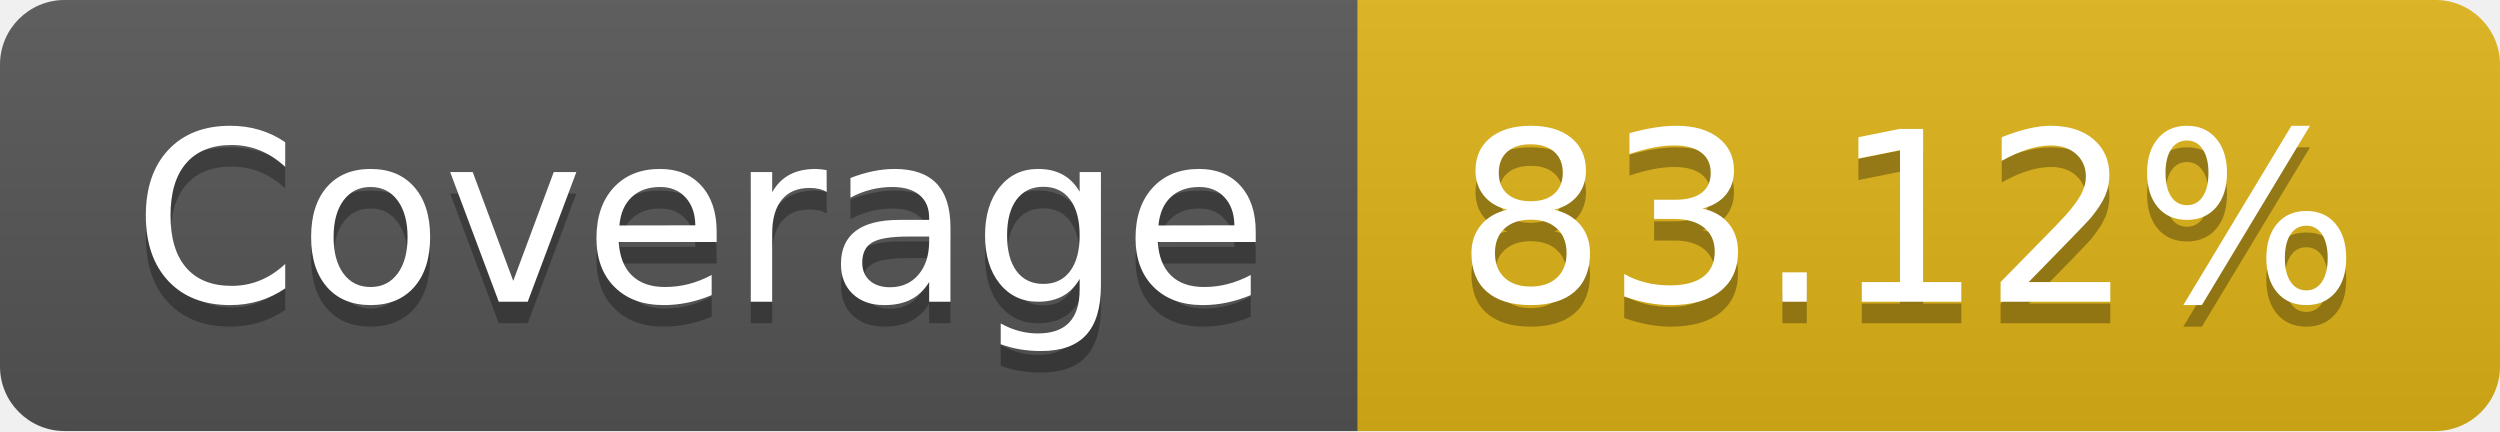
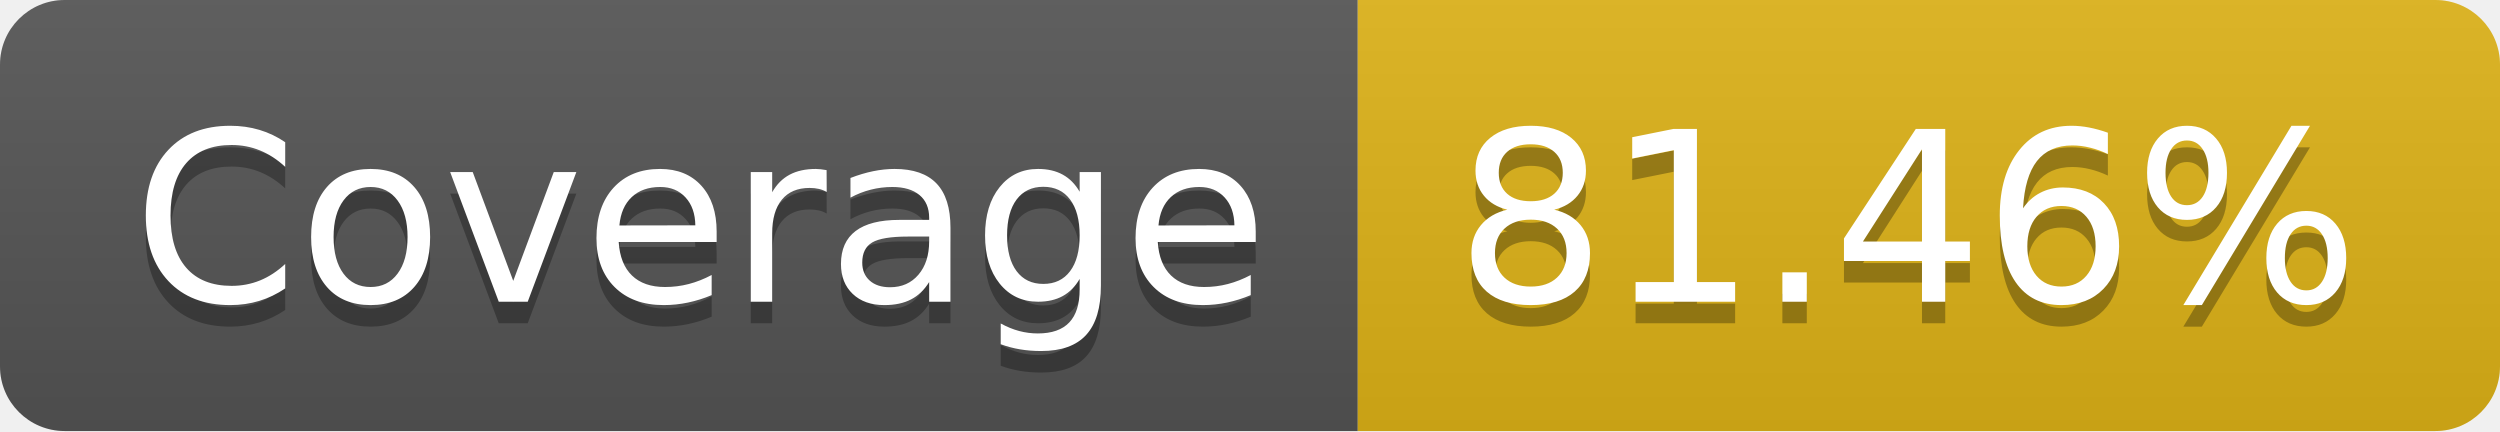
- <svg xmlns="http://www.w3.org/2000/svg" width="116" height="20" role="img" aria-label="Coverage: 83.12%">
+ <svg xmlns="http://www.w3.org/2000/svg" width="116" height="20" role="img" aria-label="Coverage: 81.46%">
  <linearGradient id="s" x2="0" y2="100%">
    <stop offset="0" stop-color="#bbb" stop-opacity=".1" />
    <stop offset="1" stop-opacity=".1" />
  </linearGradient>
  <clipPath id="r">
    <rect width="116" height="20" rx="3" fill="#fff" />
  </clipPath>
  <g clip-path="url(#r)">
    <rect width="63" height="20" fill="#555" />
    <rect x="63" width="53" height="20" fill="#dfb317" />
    <rect width="116" height="20" fill="url(#s)" />
  </g>
  <g fill="#fff" text-anchor="middle" font-family="Verdana,Geneva,DejaVu Sans,sans-serif" text-rendering="geometricPrecision" font-size="110">
    <text aria-hidden="true" x="325" y="150" fill="#010101" fill-opacity=".3" transform="scale(.1)" textLength="530">Coverage</text>
    <text x="325" y="140" transform="scale(.1)" fill="#fff" textLength="530">Coverage</text>
-     <text aria-hidden="true" x="885" y="150" fill="#010101" fill-opacity=".3" transform="scale(.1)" textLength="430">83.12%</text>
-     <text x="885" y="140" transform="scale(.1)" fill="#fff" textLength="430">83.12%</text>
+     <text aria-hidden="true" x="885" y="150" fill="#010101" fill-opacity=".3" transform="scale(.1)" textLength="430">81.46%</text>
+     <text x="885" y="140" transform="scale(.1)" fill="#fff" textLength="430">81.46%</text>
  </g>
</svg>
